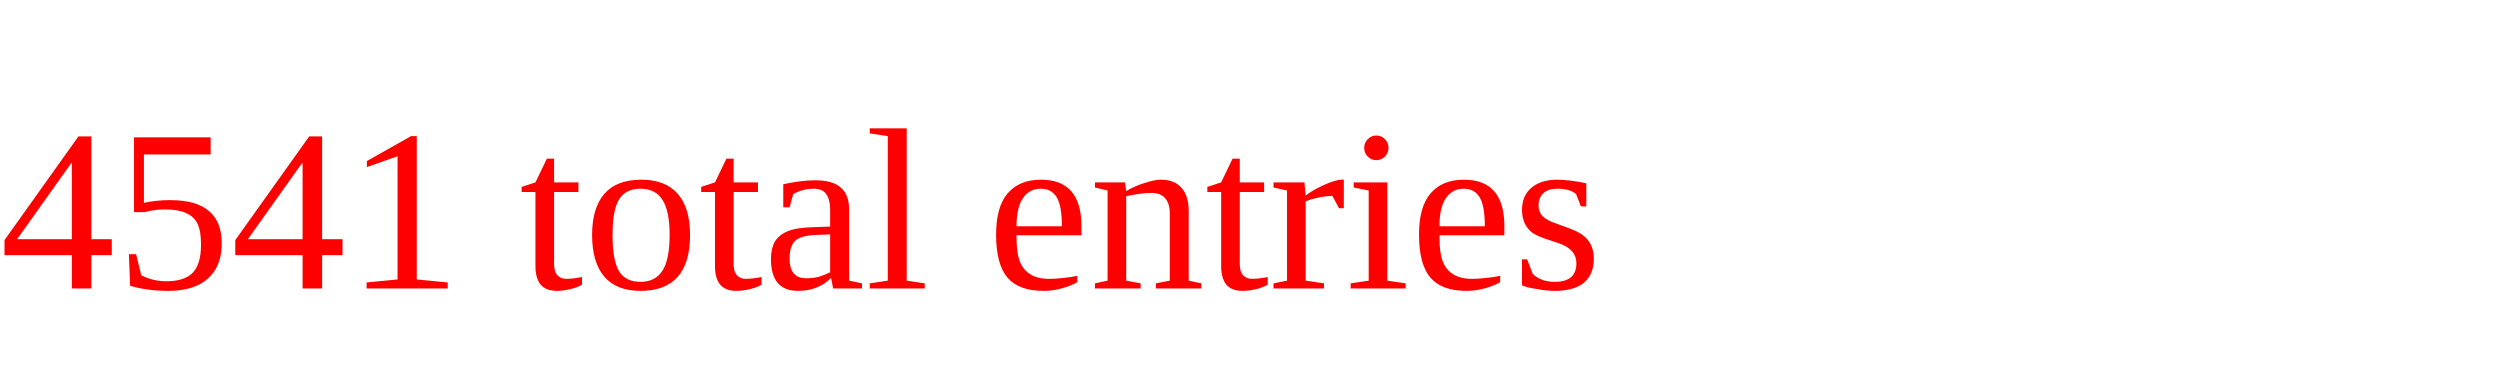
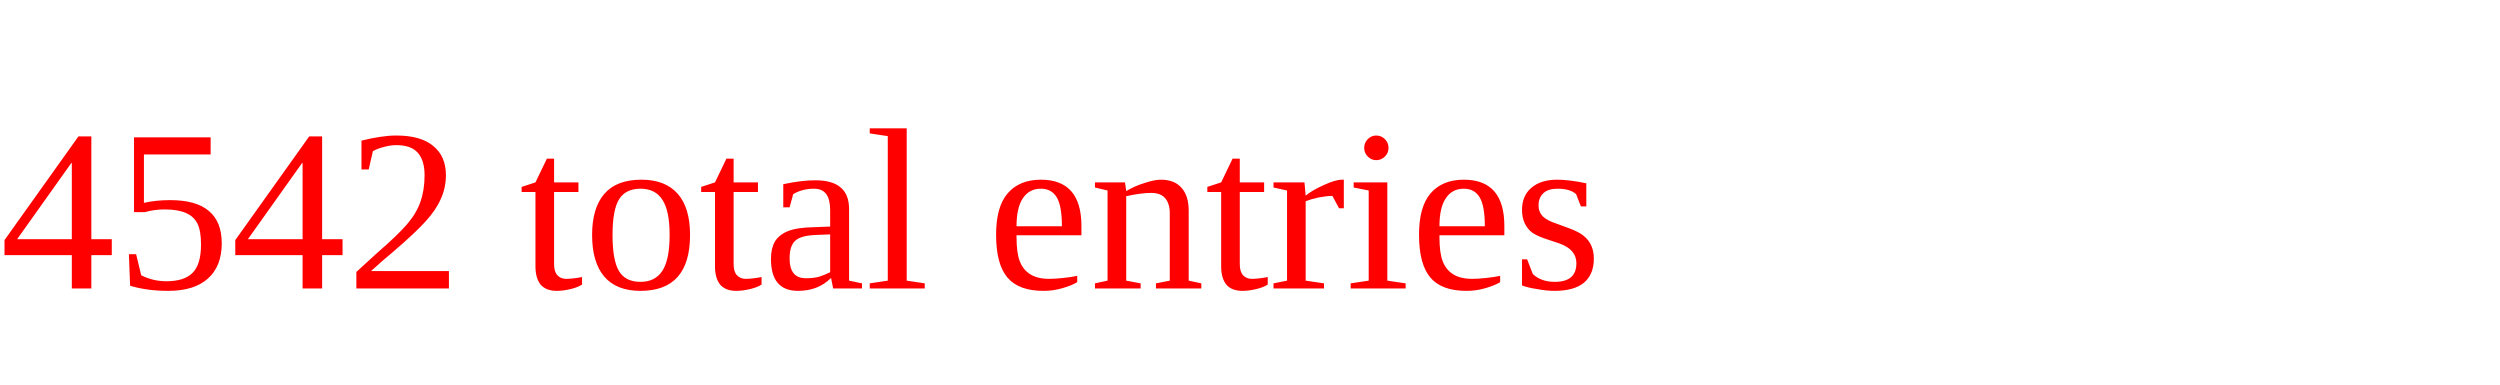
<svg xmlns="http://www.w3.org/2000/svg" height="20" width="130" version="1.1">
-   <text x="0" y="15" fill="red">4541 total entries</text>
+   <text x="0" y="15" fill="red">4542 total entries</text>
</svg>
